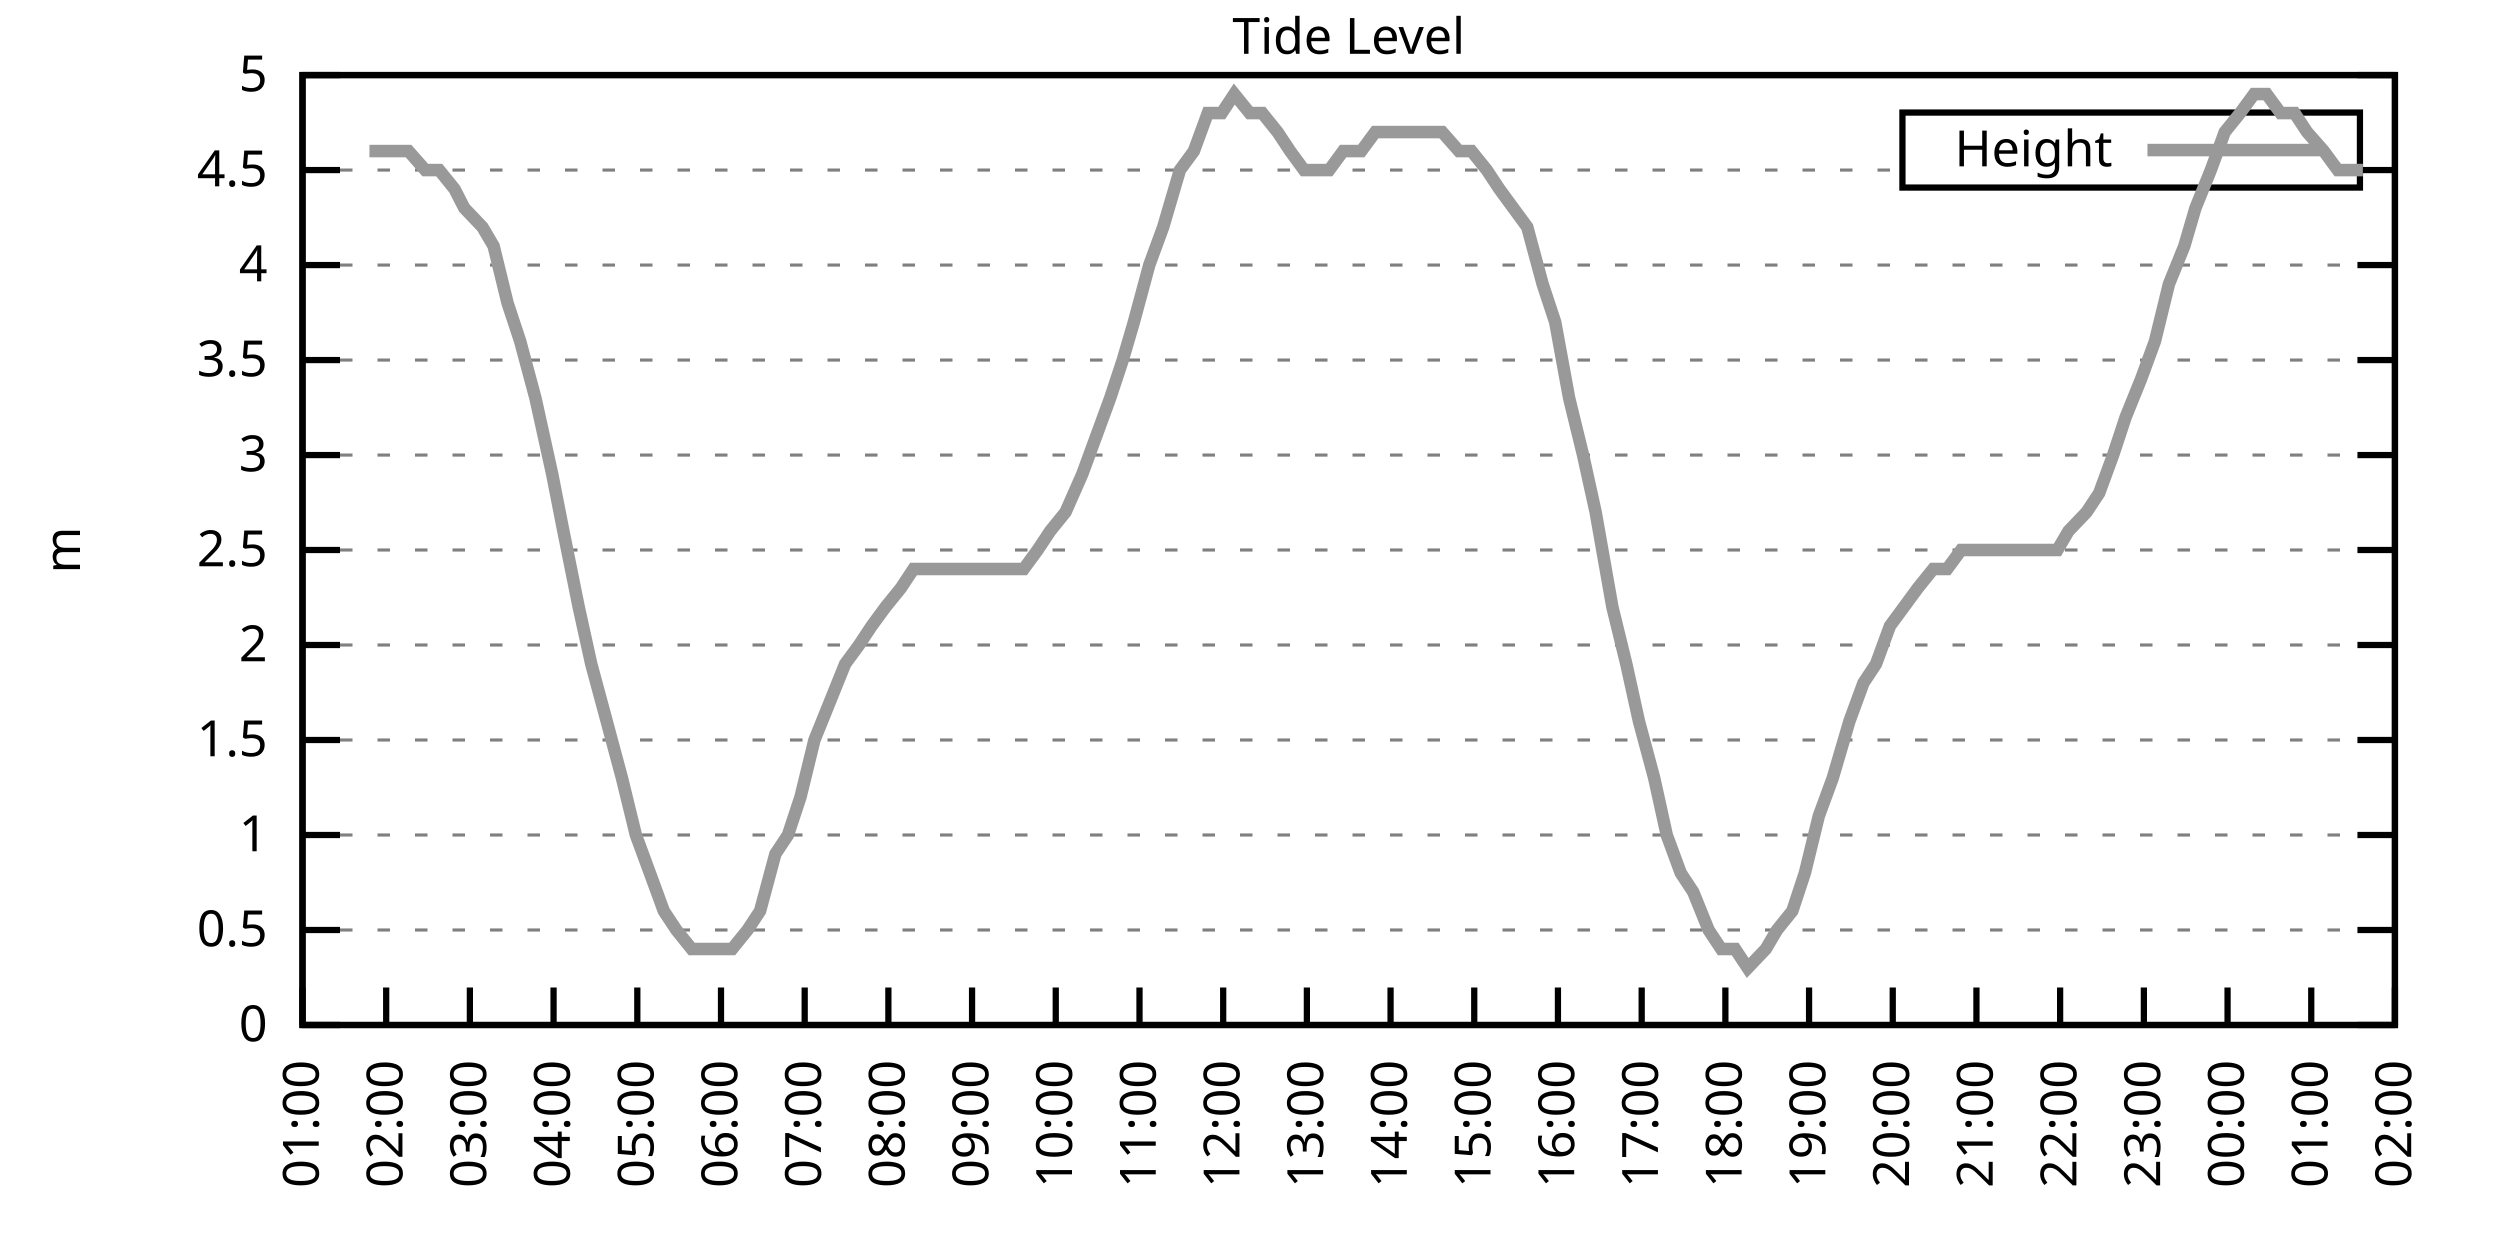
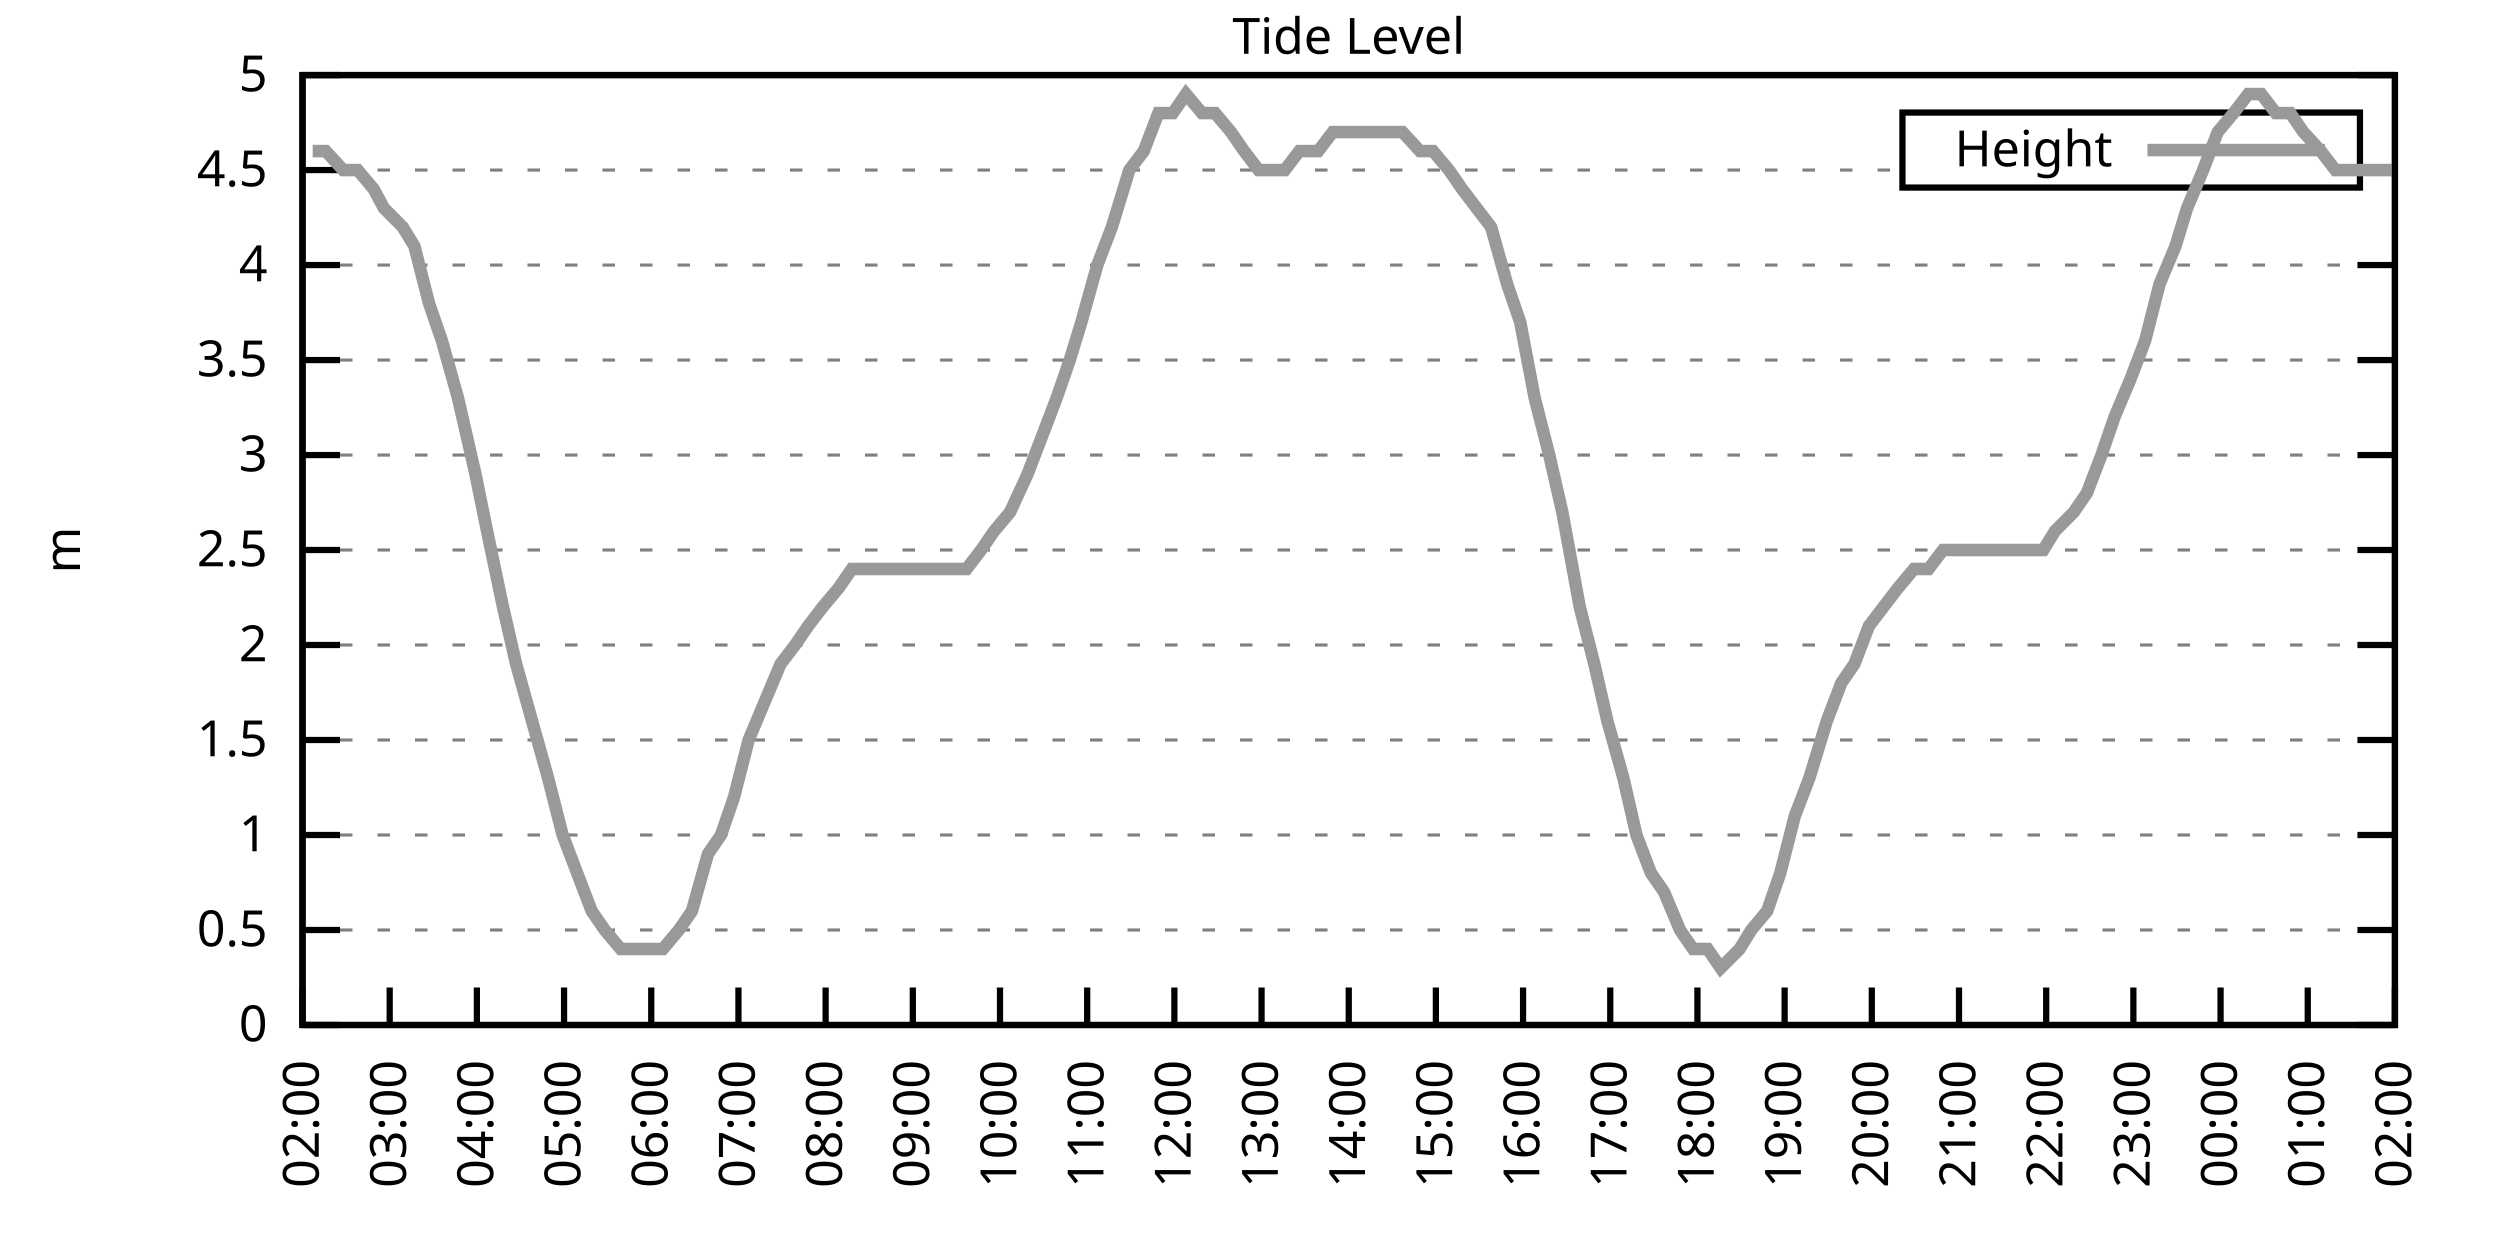
<svg xmlns="http://www.w3.org/2000/svg" xmlns:xlink="http://www.w3.org/1999/xlink" width="400" height="200" viewBox="0 0 400 200">
  <g id="gnuplot_canvas">
    <rect x="0" y="0" width="400" height="200" fill="none" />
    <defs>
      <circle id="gpDot" r="0.5" stroke-width="0.5" stroke="currentColor" />
      <path id="gpPt0" stroke-width="0.333" stroke="currentColor" d="M-1,0 h2 M0,-1 v2" />
      <path id="gpPt1" stroke-width="0.333" stroke="currentColor" d="M-1,-1 L1,1 M1,-1 L-1,1" />
      <path id="gpPt2" stroke-width="0.333" stroke="currentColor" d="M-1,0 L1,0 M0,-1 L0,1 M-1,-1 L1,1 M-1,1 L1,-1" />
      <rect id="gpPt3" stroke-width="0.333" stroke="currentColor" x="-1" y="-1" width="2" height="2" />
      <rect id="gpPt4" stroke-width="0.333" stroke="currentColor" fill="currentColor" x="-1" y="-1" width="2" height="2" />
      <circle id="gpPt5" stroke-width="0.333" stroke="currentColor" cx="0" cy="0" r="1" />
      <use xlink:href="#gpPt5" id="gpPt6" fill="currentColor" stroke="none" />
      <path id="gpPt7" stroke-width="0.333" stroke="currentColor" d="M0,-1.33 L-1.33,0.67 L1.33,0.67 z" />
      <use xlink:href="#gpPt7" id="gpPt8" fill="currentColor" stroke="none" />
      <use xlink:href="#gpPt7" id="gpPt9" stroke="currentColor" transform="rotate(180)" />
      <use xlink:href="#gpPt9" id="gpPt10" fill="currentColor" stroke="none" />
      <use xlink:href="#gpPt3" id="gpPt11" stroke="currentColor" transform="rotate(45)" />
      <use xlink:href="#gpPt11" id="gpPt12" fill="currentColor" stroke="none" />
      <path id="gpPt13" stroke-width="0.333" stroke="currentColor" d="M0,1.330 L1.265,0.411 L0.782,-1.067 L-0.782,-1.076 L-1.265,0.411 z" />
      <use xlink:href="#gpPt13" id="gpPt14" fill="currentColor" stroke="none" />
      <filter id="textbox" filterUnits="objectBoundingBox" x="0" y="0" height="1" width="1">
        <feFlood flood-color="white" flood-opacity="1" result="bgnd" />
        <feComposite in="SourceGraphic" in2="bgnd" operator="atop" />
      </filter>
      <filter id="greybox" filterUnits="objectBoundingBox" x="0" y="0" height="1" width="1">
        <feFlood flood-color="lightgrey" flood-opacity="1" result="grey" />
        <feComposite in="SourceGraphic" in2="grey" operator="atop" />
      </filter>
    </defs>
    <g fill="none" color="white" stroke="currentColor" stroke-width="1.00" stroke-linecap="butt" stroke-linejoin="miter">
</g>
    <g fill="none" color="black" stroke="currentColor" stroke-width="1.00" stroke-linecap="butt" stroke-linejoin="miter">
      <g stroke="none" shape-rendering="crispEdges">
        <polygon fill="rgb(255, 255, 255)" points="48.40,164.00 383.18,164.00 383.18,12.02 48.40,12.02 " />
      </g>
    </g>
    <g fill="none" color="black" stroke="currentColor" stroke-width="1.00" stroke-linecap="butt" stroke-linejoin="miter">
</g>
    <g fill="none" color="black" stroke="black" stroke-width="0.50" stroke-linecap="butt" stroke-linejoin="miter">
</g>
    <g fill="none" color="gray" stroke="currentColor" stroke-width="0.50" stroke-linecap="butt" stroke-linejoin="miter">
      <path stroke="gray" stroke-dasharray="2,4" class="gridline" d="M48.40,164.00 L383.19,164.00  " />
    </g>
    <g fill="none" color="gray" stroke="gray" stroke-width="1.00" stroke-linecap="butt" stroke-linejoin="miter">
</g>
    <g fill="none" color="black" stroke="currentColor" stroke-width="1.00" stroke-linecap="butt" stroke-linejoin="miter">
      <path stroke="black" d="M48.40,164.00 L54.40,164.00 M383.19,164.00 L377.19,164.00  " />
      <g transform="translate(42.80,166.60)" stroke="none" fill="black" font-family="Sans" font-size="8.00" text-anchor="end">
        <text>
          <tspan font-family="Sans"> 0</tspan>
        </text>
      </g>
    </g>
    <g fill="none" color="black" stroke="currentColor" stroke-width="1.00" stroke-linecap="butt" stroke-linejoin="miter">
</g>
    <g fill="none" color="black" stroke="black" stroke-width="0.50" stroke-linecap="butt" stroke-linejoin="miter">
</g>
    <g fill="none" color="gray" stroke="currentColor" stroke-width="0.50" stroke-linecap="butt" stroke-linejoin="miter">
      <path stroke="gray" stroke-dasharray="2,4" class="gridline" d="M48.40,148.80 L383.19,148.80  " />
    </g>
    <g fill="none" color="gray" stroke="gray" stroke-width="1.00" stroke-linecap="butt" stroke-linejoin="miter">
</g>
    <g fill="none" color="black" stroke="currentColor" stroke-width="1.00" stroke-linecap="butt" stroke-linejoin="miter">
      <path stroke="black" d="M48.40,148.80 L54.40,148.80 M383.19,148.80 L377.19,148.80  " />
      <g transform="translate(42.80,151.40)" stroke="none" fill="black" font-family="Sans" font-size="8.00" text-anchor="end">
        <text>
          <tspan font-family="Sans"> 0.5</tspan>
        </text>
      </g>
    </g>
    <g fill="none" color="black" stroke="currentColor" stroke-width="1.00" stroke-linecap="butt" stroke-linejoin="miter">
</g>
    <g fill="none" color="black" stroke="black" stroke-width="0.50" stroke-linecap="butt" stroke-linejoin="miter">
</g>
    <g fill="none" color="gray" stroke="currentColor" stroke-width="0.50" stroke-linecap="butt" stroke-linejoin="miter">
      <path stroke="gray" stroke-dasharray="2,4" class="gridline" d="M48.40,133.60 L383.19,133.60  " />
    </g>
    <g fill="none" color="gray" stroke="gray" stroke-width="1.00" stroke-linecap="butt" stroke-linejoin="miter">
</g>
    <g fill="none" color="black" stroke="currentColor" stroke-width="1.00" stroke-linecap="butt" stroke-linejoin="miter">
      <path stroke="black" d="M48.40,133.60 L54.40,133.60 M383.19,133.60 L377.19,133.60  " />
      <g transform="translate(42.80,136.20)" stroke="none" fill="black" font-family="Sans" font-size="8.00" text-anchor="end">
        <text>
          <tspan font-family="Sans"> 1</tspan>
        </text>
      </g>
    </g>
    <g fill="none" color="black" stroke="currentColor" stroke-width="1.00" stroke-linecap="butt" stroke-linejoin="miter">
</g>
    <g fill="none" color="black" stroke="black" stroke-width="0.50" stroke-linecap="butt" stroke-linejoin="miter">
</g>
    <g fill="none" color="gray" stroke="currentColor" stroke-width="0.50" stroke-linecap="butt" stroke-linejoin="miter">
      <path stroke="gray" stroke-dasharray="2,4" class="gridline" d="M48.40,118.40 L383.19,118.40  " />
    </g>
    <g fill="none" color="gray" stroke="gray" stroke-width="1.00" stroke-linecap="butt" stroke-linejoin="miter">
</g>
    <g fill="none" color="black" stroke="currentColor" stroke-width="1.00" stroke-linecap="butt" stroke-linejoin="miter">
      <path stroke="black" d="M48.40,118.40 L54.40,118.40 M383.19,118.40 L377.19,118.40  " />
      <g transform="translate(42.80,121.00)" stroke="none" fill="black" font-family="Sans" font-size="8.00" text-anchor="end">
        <text>
          <tspan font-family="Sans"> 1.5</tspan>
        </text>
      </g>
    </g>
    <g fill="none" color="black" stroke="currentColor" stroke-width="1.00" stroke-linecap="butt" stroke-linejoin="miter">
</g>
    <g fill="none" color="black" stroke="black" stroke-width="0.50" stroke-linecap="butt" stroke-linejoin="miter">
</g>
    <g fill="none" color="gray" stroke="currentColor" stroke-width="0.50" stroke-linecap="butt" stroke-linejoin="miter">
      <path stroke="gray" stroke-dasharray="2,4" class="gridline" d="M48.40,103.20 L383.19,103.20  " />
    </g>
    <g fill="none" color="gray" stroke="gray" stroke-width="1.00" stroke-linecap="butt" stroke-linejoin="miter">
</g>
    <g fill="none" color="black" stroke="currentColor" stroke-width="1.00" stroke-linecap="butt" stroke-linejoin="miter">
      <path stroke="black" d="M48.40,103.20 L54.40,103.20 M383.19,103.20 L377.19,103.20  " />
      <g transform="translate(42.80,105.80)" stroke="none" fill="black" font-family="Sans" font-size="8.00" text-anchor="end">
        <text>
          <tspan font-family="Sans"> 2</tspan>
        </text>
      </g>
    </g>
    <g fill="none" color="black" stroke="currentColor" stroke-width="1.00" stroke-linecap="butt" stroke-linejoin="miter">
</g>
    <g fill="none" color="black" stroke="black" stroke-width="0.50" stroke-linecap="butt" stroke-linejoin="miter">
</g>
    <g fill="none" color="gray" stroke="currentColor" stroke-width="0.50" stroke-linecap="butt" stroke-linejoin="miter">
      <path stroke="gray" stroke-dasharray="2,4" class="gridline" d="M48.40,88.00 L383.19,88.00  " />
    </g>
    <g fill="none" color="gray" stroke="gray" stroke-width="1.00" stroke-linecap="butt" stroke-linejoin="miter">
</g>
    <g fill="none" color="black" stroke="currentColor" stroke-width="1.00" stroke-linecap="butt" stroke-linejoin="miter">
      <path stroke="black" d="M48.40,88.00 L54.40,88.00 M383.19,88.00 L377.19,88.00  " />
      <g transform="translate(42.80,90.60)" stroke="none" fill="black" font-family="Sans" font-size="8.00" text-anchor="end">
        <text>
          <tspan font-family="Sans"> 2.5</tspan>
        </text>
      </g>
    </g>
    <g fill="none" color="black" stroke="currentColor" stroke-width="1.00" stroke-linecap="butt" stroke-linejoin="miter">
</g>
    <g fill="none" color="black" stroke="black" stroke-width="0.50" stroke-linecap="butt" stroke-linejoin="miter">
</g>
    <g fill="none" color="gray" stroke="currentColor" stroke-width="0.50" stroke-linecap="butt" stroke-linejoin="miter">
      <path stroke="gray" stroke-dasharray="2,4" class="gridline" d="M48.40,72.81 L383.19,72.81  " />
    </g>
    <g fill="none" color="gray" stroke="gray" stroke-width="1.00" stroke-linecap="butt" stroke-linejoin="miter">
</g>
    <g fill="none" color="black" stroke="currentColor" stroke-width="1.00" stroke-linecap="butt" stroke-linejoin="miter">
      <path stroke="black" d="M48.40,72.81 L54.40,72.81 M383.19,72.81 L377.19,72.81  " />
      <g transform="translate(42.80,75.41)" stroke="none" fill="black" font-family="Sans" font-size="8.00" text-anchor="end">
        <text>
          <tspan font-family="Sans"> 3</tspan>
        </text>
      </g>
    </g>
    <g fill="none" color="black" stroke="currentColor" stroke-width="1.00" stroke-linecap="butt" stroke-linejoin="miter">
</g>
    <g fill="none" color="black" stroke="black" stroke-width="0.50" stroke-linecap="butt" stroke-linejoin="miter">
</g>
    <g fill="none" color="gray" stroke="currentColor" stroke-width="0.50" stroke-linecap="butt" stroke-linejoin="miter">
      <path stroke="gray" stroke-dasharray="2,4" class="gridline" d="M48.40,57.61 L383.19,57.61  " />
    </g>
    <g fill="none" color="gray" stroke="gray" stroke-width="1.00" stroke-linecap="butt" stroke-linejoin="miter">
</g>
    <g fill="none" color="black" stroke="currentColor" stroke-width="1.00" stroke-linecap="butt" stroke-linejoin="miter">
      <path stroke="black" d="M48.40,57.61 L54.40,57.61 M383.19,57.61 L377.19,57.61  " />
      <g transform="translate(42.80,60.21)" stroke="none" fill="black" font-family="Sans" font-size="8.00" text-anchor="end">
        <text>
          <tspan font-family="Sans"> 3.5</tspan>
        </text>
      </g>
    </g>
    <g fill="none" color="black" stroke="currentColor" stroke-width="1.00" stroke-linecap="butt" stroke-linejoin="miter">
</g>
    <g fill="none" color="black" stroke="black" stroke-width="0.50" stroke-linecap="butt" stroke-linejoin="miter">
</g>
    <g fill="none" color="gray" stroke="currentColor" stroke-width="0.50" stroke-linecap="butt" stroke-linejoin="miter">
      <path stroke="gray" stroke-dasharray="2,4" class="gridline" d="M48.40,42.41 L383.19,42.41  " />
    </g>
    <g fill="none" color="gray" stroke="gray" stroke-width="1.00" stroke-linecap="butt" stroke-linejoin="miter">
</g>
    <g fill="none" color="black" stroke="currentColor" stroke-width="1.00" stroke-linecap="butt" stroke-linejoin="miter">
      <path stroke="black" d="M48.40,42.41 L54.40,42.41 M383.19,42.41 L377.19,42.41  " />
      <g transform="translate(42.80,45.01)" stroke="none" fill="black" font-family="Sans" font-size="8.00" text-anchor="end">
        <text>
          <tspan font-family="Sans"> 4</tspan>
        </text>
      </g>
    </g>
    <g fill="none" color="black" stroke="currentColor" stroke-width="1.00" stroke-linecap="butt" stroke-linejoin="miter">
</g>
    <g fill="none" color="black" stroke="black" stroke-width="0.50" stroke-linecap="butt" stroke-linejoin="miter">
</g>
    <g fill="none" color="gray" stroke="currentColor" stroke-width="0.50" stroke-linecap="butt" stroke-linejoin="miter">
      <path stroke="gray" stroke-dasharray="2,4" class="gridline" d="M48.40,27.21 L304.39,27.21 M377.59,27.21 L383.19,27.21  " />
    </g>
    <g fill="none" color="gray" stroke="gray" stroke-width="1.00" stroke-linecap="butt" stroke-linejoin="miter">
</g>
    <g fill="none" color="black" stroke="currentColor" stroke-width="1.00" stroke-linecap="butt" stroke-linejoin="miter">
      <path stroke="black" d="M48.40,27.21 L54.40,27.21 M383.19,27.21 L377.19,27.21  " />
      <g transform="translate(42.80,29.81)" stroke="none" fill="black" font-family="Sans" font-size="8.00" text-anchor="end">
        <text>
          <tspan font-family="Sans"> 4.5</tspan>
        </text>
      </g>
    </g>
    <g fill="none" color="black" stroke="currentColor" stroke-width="1.00" stroke-linecap="butt" stroke-linejoin="miter">
</g>
    <g fill="none" color="black" stroke="black" stroke-width="0.50" stroke-linecap="butt" stroke-linejoin="miter">
</g>
    <g fill="none" color="gray" stroke="currentColor" stroke-width="0.50" stroke-linecap="butt" stroke-linejoin="miter">
      <path stroke="gray" stroke-dasharray="2,4" class="gridline" d="M48.40,12.01 L383.19,12.01  " />
    </g>
    <g fill="none" color="gray" stroke="gray" stroke-width="1.00" stroke-linecap="butt" stroke-linejoin="miter">
</g>
    <g fill="none" color="black" stroke="currentColor" stroke-width="1.00" stroke-linecap="butt" stroke-linejoin="miter">
      <path stroke="black" d="M48.40,12.01 L54.40,12.01 M383.19,12.01 L377.19,12.01  " />
      <g transform="translate(42.80,14.61)" stroke="none" fill="black" font-family="Sans" font-size="8.00" text-anchor="end">
        <text>
          <tspan font-family="Sans"> 5</tspan>
        </text>
      </g>
    </g>
    <g fill="none" color="black" stroke="currentColor" stroke-width="1.00" stroke-linecap="butt" stroke-linejoin="miter">
      <path stroke="black" d="M48.40,164.00 L48.40,158.00  " />
      <g transform="translate(51.00,169.60) rotate(270.00)" stroke="none" fill="black" font-family="Sans" font-size="8.00" text-anchor="end">
        <text>
-           <tspan font-family="Sans">01:00</tspan>
-         </text>
-       </g>
-     </g>
-     <g fill="none" color="black" stroke="currentColor" stroke-width="1.00" stroke-linecap="butt" stroke-linejoin="miter">
-       <path stroke="black" d="M61.79,164.00 L61.79,158.00  " />
-       <g transform="translate(64.39,169.60) rotate(270.00)" stroke="none" fill="black" font-family="Sans" font-size="8.00" text-anchor="end">
-         <text>
          <tspan font-family="Sans">02:00</tspan>
        </text>
      </g>
    </g>
    <g fill="none" color="black" stroke="currentColor" stroke-width="1.00" stroke-linecap="butt" stroke-linejoin="miter">
-       <path stroke="black" d="M75.18,164.00 L75.18,158.00  " />
-       <g transform="translate(77.78,169.60) rotate(270.00)" stroke="none" fill="black" font-family="Sans" font-size="8.00" text-anchor="end">
+       <path stroke="black" d="M62.35,164.00 L62.35,158.00  " />
+       <g transform="translate(64.95,169.60) rotate(270.00)" stroke="none" fill="black" font-family="Sans" font-size="8.00" text-anchor="end">
        <text>
          <tspan font-family="Sans">03:00</tspan>
        </text>
      </g>
    </g>
    <g fill="none" color="black" stroke="currentColor" stroke-width="1.00" stroke-linecap="butt" stroke-linejoin="miter">
-       <path stroke="black" d="M88.57,164.00 L88.57,158.00  " />
-       <g transform="translate(91.17,169.60) rotate(270.00)" stroke="none" fill="black" font-family="Sans" font-size="8.00" text-anchor="end">
+       <path stroke="black" d="M76.30,164.00 L76.30,158.00  " />
+       <g transform="translate(78.90,169.60) rotate(270.00)" stroke="none" fill="black" font-family="Sans" font-size="8.00" text-anchor="end">
        <text>
          <tspan font-family="Sans">04:00</tspan>
        </text>
      </g>
    </g>
    <g fill="none" color="black" stroke="currentColor" stroke-width="1.00" stroke-linecap="butt" stroke-linejoin="miter">
-       <path stroke="black" d="M101.97,164.00 L101.97,158.00  " />
-       <g transform="translate(104.57,169.60) rotate(270.00)" stroke="none" fill="black" font-family="Sans" font-size="8.00" text-anchor="end">
+       <path stroke="black" d="M90.25,164.00 L90.25,158.00  " />
+       <g transform="translate(92.85,169.60) rotate(270.00)" stroke="none" fill="black" font-family="Sans" font-size="8.00" text-anchor="end">
        <text>
          <tspan font-family="Sans">05:00</tspan>
        </text>
      </g>
    </g>
    <g fill="none" color="black" stroke="currentColor" stroke-width="1.00" stroke-linecap="butt" stroke-linejoin="miter">
-       <path stroke="black" d="M115.36,164.00 L115.36,158.00  " />
-       <g transform="translate(117.96,169.60) rotate(270.00)" stroke="none" fill="black" font-family="Sans" font-size="8.00" text-anchor="end">
+       <path stroke="black" d="M104.20,164.00 L104.20,158.00  " />
+       <g transform="translate(106.80,169.60) rotate(270.00)" stroke="none" fill="black" font-family="Sans" font-size="8.00" text-anchor="end">
        <text>
          <tspan font-family="Sans">06:00</tspan>
        </text>
      </g>
    </g>
    <g fill="none" color="black" stroke="currentColor" stroke-width="1.00" stroke-linecap="butt" stroke-linejoin="miter">
-       <path stroke="black" d="M128.75,164.00 L128.75,158.00  " />
-       <g transform="translate(131.35,169.60) rotate(270.00)" stroke="none" fill="black" font-family="Sans" font-size="8.00" text-anchor="end">
+       <path stroke="black" d="M118.15,164.00 L118.15,158.00  " />
+       <g transform="translate(120.75,169.60) rotate(270.00)" stroke="none" fill="black" font-family="Sans" font-size="8.00" text-anchor="end">
        <text>
          <tspan font-family="Sans">07:00</tspan>
        </text>
      </g>
    </g>
    <g fill="none" color="black" stroke="currentColor" stroke-width="1.00" stroke-linecap="butt" stroke-linejoin="miter">
-       <path stroke="black" d="M142.14,164.00 L142.14,158.00  " />
-       <g transform="translate(144.74,169.60) rotate(270.00)" stroke="none" fill="black" font-family="Sans" font-size="8.00" text-anchor="end">
+       <path stroke="black" d="M132.10,164.00 L132.10,158.00  " />
+       <g transform="translate(134.70,169.60) rotate(270.00)" stroke="none" fill="black" font-family="Sans" font-size="8.00" text-anchor="end">
        <text>
          <tspan font-family="Sans">08:00</tspan>
        </text>
      </g>
    </g>
    <g fill="none" color="black" stroke="currentColor" stroke-width="1.00" stroke-linecap="butt" stroke-linejoin="miter">
-       <path stroke="black" d="M155.53,164.00 L155.53,158.00  " />
-       <g transform="translate(158.13,169.60) rotate(270.00)" stroke="none" fill="black" font-family="Sans" font-size="8.00" text-anchor="end">
+       <path stroke="black" d="M146.05,164.00 L146.05,158.00  " />
+       <g transform="translate(148.65,169.60) rotate(270.00)" stroke="none" fill="black" font-family="Sans" font-size="8.00" text-anchor="end">
        <text>
          <tspan font-family="Sans">09:00</tspan>
        </text>
      </g>
    </g>
    <g fill="none" color="black" stroke="currentColor" stroke-width="1.00" stroke-linecap="butt" stroke-linejoin="miter">
-       <path stroke="black" d="M168.92,164.00 L168.92,158.00  " />
-       <g transform="translate(171.52,169.60) rotate(270.00)" stroke="none" fill="black" font-family="Sans" font-size="8.00" text-anchor="end">
+       <path stroke="black" d="M160.00,164.00 L160.00,158.00  " />
+       <g transform="translate(162.60,169.60) rotate(270.00)" stroke="none" fill="black" font-family="Sans" font-size="8.00" text-anchor="end">
        <text>
          <tspan font-family="Sans">10:00</tspan>
        </text>
      </g>
    </g>
    <g fill="none" color="black" stroke="currentColor" stroke-width="1.00" stroke-linecap="butt" stroke-linejoin="miter">
-       <path stroke="black" d="M182.32,164.00 L182.32,158.00  " />
-       <g transform="translate(184.92,169.60) rotate(270.00)" stroke="none" fill="black" font-family="Sans" font-size="8.00" text-anchor="end">
+       <path stroke="black" d="M173.95,164.00 L173.95,158.00  " />
+       <g transform="translate(176.55,169.60) rotate(270.00)" stroke="none" fill="black" font-family="Sans" font-size="8.00" text-anchor="end">
        <text>
          <tspan font-family="Sans">11:00</tspan>
        </text>
      </g>
    </g>
    <g fill="none" color="black" stroke="currentColor" stroke-width="1.00" stroke-linecap="butt" stroke-linejoin="miter">
-       <path stroke="black" d="M195.71,164.00 L195.71,158.00  " />
-       <g transform="translate(198.31,169.60) rotate(270.00)" stroke="none" fill="black" font-family="Sans" font-size="8.00" text-anchor="end">
+       <path stroke="black" d="M187.90,164.00 L187.90,158.00  " />
+       <g transform="translate(190.50,169.60) rotate(270.00)" stroke="none" fill="black" font-family="Sans" font-size="8.00" text-anchor="end">
        <text>
          <tspan font-family="Sans">12:00</tspan>
        </text>
      </g>
    </g>
    <g fill="none" color="black" stroke="currentColor" stroke-width="1.00" stroke-linecap="butt" stroke-linejoin="miter">
-       <path stroke="black" d="M209.10,164.00 L209.10,158.00  " />
-       <g transform="translate(211.70,169.60) rotate(270.00)" stroke="none" fill="black" font-family="Sans" font-size="8.00" text-anchor="end">
+       <path stroke="black" d="M201.85,164.00 L201.85,158.00  " />
+       <g transform="translate(204.45,169.60) rotate(270.00)" stroke="none" fill="black" font-family="Sans" font-size="8.00" text-anchor="end">
        <text>
          <tspan font-family="Sans">13:00</tspan>
        </text>
      </g>
    </g>
    <g fill="none" color="black" stroke="currentColor" stroke-width="1.00" stroke-linecap="butt" stroke-linejoin="miter">
-       <path stroke="black" d="M222.49,164.00 L222.49,158.00  " />
-       <g transform="translate(225.09,169.60) rotate(270.00)" stroke="none" fill="black" font-family="Sans" font-size="8.00" text-anchor="end">
+       <path stroke="black" d="M215.80,164.00 L215.80,158.00  " />
+       <g transform="translate(218.40,169.60) rotate(270.00)" stroke="none" fill="black" font-family="Sans" font-size="8.00" text-anchor="end">
        <text>
          <tspan font-family="Sans">14:00</tspan>
        </text>
      </g>
    </g>
    <g fill="none" color="black" stroke="currentColor" stroke-width="1.00" stroke-linecap="butt" stroke-linejoin="miter">
-       <path stroke="black" d="M235.88,164.00 L235.88,158.00  " />
-       <g transform="translate(238.48,169.60) rotate(270.00)" stroke="none" fill="black" font-family="Sans" font-size="8.00" text-anchor="end">
+       <path stroke="black" d="M229.74,164.00 L229.74,158.00  " />
+       <g transform="translate(232.34,169.60) rotate(270.00)" stroke="none" fill="black" font-family="Sans" font-size="8.00" text-anchor="end">
        <text>
          <tspan font-family="Sans">15:00</tspan>
        </text>
      </g>
    </g>
    <g fill="none" color="black" stroke="currentColor" stroke-width="1.00" stroke-linecap="butt" stroke-linejoin="miter">
-       <path stroke="black" d="M249.27,164.00 L249.27,158.00  " />
-       <g transform="translate(251.87,169.60) rotate(270.00)" stroke="none" fill="black" font-family="Sans" font-size="8.00" text-anchor="end">
+       <path stroke="black" d="M243.69,164.00 L243.69,158.00  " />
+       <g transform="translate(246.29,169.60) rotate(270.00)" stroke="none" fill="black" font-family="Sans" font-size="8.00" text-anchor="end">
        <text>
          <tspan font-family="Sans">16:00</tspan>
        </text>
      </g>
    </g>
    <g fill="none" color="black" stroke="currentColor" stroke-width="1.00" stroke-linecap="butt" stroke-linejoin="miter">
-       <path stroke="black" d="M262.67,164.00 L262.67,158.00  " />
-       <g transform="translate(265.27,169.60) rotate(270.00)" stroke="none" fill="black" font-family="Sans" font-size="8.00" text-anchor="end">
+       <path stroke="black" d="M257.64,164.00 L257.64,158.00  " />
+       <g transform="translate(260.24,169.60) rotate(270.00)" stroke="none" fill="black" font-family="Sans" font-size="8.00" text-anchor="end">
        <text>
          <tspan font-family="Sans">17:00</tspan>
        </text>
      </g>
    </g>
    <g fill="none" color="black" stroke="currentColor" stroke-width="1.00" stroke-linecap="butt" stroke-linejoin="miter">
-       <path stroke="black" d="M276.06,164.00 L276.06,158.00  " />
-       <g transform="translate(278.66,169.60) rotate(270.00)" stroke="none" fill="black" font-family="Sans" font-size="8.00" text-anchor="end">
+       <path stroke="black" d="M271.59,164.00 L271.59,158.00  " />
+       <g transform="translate(274.19,169.60) rotate(270.00)" stroke="none" fill="black" font-family="Sans" font-size="8.00" text-anchor="end">
        <text>
          <tspan font-family="Sans">18:00</tspan>
        </text>
      </g>
    </g>
    <g fill="none" color="black" stroke="currentColor" stroke-width="1.00" stroke-linecap="butt" stroke-linejoin="miter">
-       <path stroke="black" d="M289.45,164.00 L289.45,158.00  " />
-       <g transform="translate(292.05,169.60) rotate(270.00)" stroke="none" fill="black" font-family="Sans" font-size="8.00" text-anchor="end">
+       <path stroke="black" d="M285.54,164.00 L285.54,158.00  " />
+       <g transform="translate(288.14,169.60) rotate(270.00)" stroke="none" fill="black" font-family="Sans" font-size="8.00" text-anchor="end">
        <text>
          <tspan font-family="Sans">19:00</tspan>
        </text>
      </g>
    </g>
    <g fill="none" color="black" stroke="currentColor" stroke-width="1.00" stroke-linecap="butt" stroke-linejoin="miter">
-       <path stroke="black" d="M302.84,164.00 L302.84,158.00  " />
-       <g transform="translate(305.44,169.60) rotate(270.00)" stroke="none" fill="black" font-family="Sans" font-size="8.00" text-anchor="end">
+       <path stroke="black" d="M299.49,164.00 L299.49,158.00  " />
+       <g transform="translate(302.09,169.60) rotate(270.00)" stroke="none" fill="black" font-family="Sans" font-size="8.00" text-anchor="end">
        <text>
          <tspan font-family="Sans">20:00</tspan>
        </text>
      </g>
    </g>
    <g fill="none" color="black" stroke="currentColor" stroke-width="1.00" stroke-linecap="butt" stroke-linejoin="miter">
-       <path stroke="black" d="M316.23,164.00 L316.23,158.00  " />
-       <g transform="translate(318.83,169.60) rotate(270.00)" stroke="none" fill="black" font-family="Sans" font-size="8.00" text-anchor="end">
+       <path stroke="black" d="M313.44,164.00 L313.44,158.00  " />
+       <g transform="translate(316.04,169.60) rotate(270.00)" stroke="none" fill="black" font-family="Sans" font-size="8.00" text-anchor="end">
        <text>
          <tspan font-family="Sans">21:00</tspan>
        </text>
      </g>
    </g>
    <g fill="none" color="black" stroke="currentColor" stroke-width="1.00" stroke-linecap="butt" stroke-linejoin="miter">
-       <path stroke="black" d="M329.62,164.00 L329.62,158.00  " />
-       <g transform="translate(332.22,169.60) rotate(270.00)" stroke="none" fill="black" font-family="Sans" font-size="8.00" text-anchor="end">
+       <path stroke="black" d="M327.39,164.00 L327.39,158.00  " />
+       <g transform="translate(329.99,169.60) rotate(270.00)" stroke="none" fill="black" font-family="Sans" font-size="8.00" text-anchor="end">
        <text>
          <tspan font-family="Sans">22:00</tspan>
        </text>
      </g>
    </g>
    <g fill="none" color="black" stroke="currentColor" stroke-width="1.00" stroke-linecap="butt" stroke-linejoin="miter">
-       <path stroke="black" d="M343.02,164.00 L343.02,158.00  " />
-       <g transform="translate(345.62,169.60) rotate(270.00)" stroke="none" fill="black" font-family="Sans" font-size="8.00" text-anchor="end">
+       <path stroke="black" d="M341.34,164.00 L341.34,158.00  " />
+       <g transform="translate(343.94,169.60) rotate(270.00)" stroke="none" fill="black" font-family="Sans" font-size="8.00" text-anchor="end">
        <text>
          <tspan font-family="Sans">23:00</tspan>
        </text>
      </g>
    </g>
    <g fill="none" color="black" stroke="currentColor" stroke-width="1.00" stroke-linecap="butt" stroke-linejoin="miter">
-       <path stroke="black" d="M356.41,164.00 L356.41,158.00  " />
-       <g transform="translate(359.01,169.60) rotate(270.00)" stroke="none" fill="black" font-family="Sans" font-size="8.00" text-anchor="end">
+       <path stroke="black" d="M355.29,164.00 L355.29,158.00  " />
+       <g transform="translate(357.89,169.60) rotate(270.00)" stroke="none" fill="black" font-family="Sans" font-size="8.00" text-anchor="end">
        <text>
          <tspan font-family="Sans">00:00</tspan>
        </text>
      </g>
    </g>
    <g fill="none" color="black" stroke="currentColor" stroke-width="1.00" stroke-linecap="butt" stroke-linejoin="miter">
-       <path stroke="black" d="M369.80,164.00 L369.80,158.00  " />
-       <g transform="translate(372.40,169.60) rotate(270.00)" stroke="none" fill="black" font-family="Sans" font-size="8.00" text-anchor="end">
+       <path stroke="black" d="M369.24,164.00 L369.24,158.00  " />
+       <g transform="translate(371.84,169.60) rotate(270.00)" stroke="none" fill="black" font-family="Sans" font-size="8.00" text-anchor="end">
        <text>
          <tspan font-family="Sans">01:00</tspan>
        </text>
      </g>
    </g>
    <g fill="none" color="black" stroke="currentColor" stroke-width="1.00" stroke-linecap="butt" stroke-linejoin="miter">
      <path stroke="black" d="M383.19,164.00 L383.19,158.00  " />
      <g transform="translate(385.79,169.60) rotate(270.00)" stroke="none" fill="black" font-family="Sans" font-size="8.00" text-anchor="end">
        <text>
          <tspan font-family="Sans">02:00</tspan>
        </text>
      </g>
    </g>
    <g fill="none" color="black" stroke="currentColor" stroke-width="1.00" stroke-linecap="butt" stroke-linejoin="miter">
</g>
    <g fill="none" color="black" stroke="currentColor" stroke-width="1.00" stroke-linecap="butt" stroke-linejoin="miter">
      <path stroke="black" d="M48.40,12.01 L48.40,164.00 L383.19,164.00 L383.19,12.01 L48.40,12.01 Z  " />
    </g>
    <g fill="none" color="black" stroke="currentColor" stroke-width="1.00" stroke-linecap="butt" stroke-linejoin="miter">
</g>
    <g fill="none" color="black" stroke="currentColor" stroke-width="1.00" stroke-linecap="butt" stroke-linejoin="miter">
      <path stroke="black" d="M304.39,30.01 L304.39,18.01 L377.59,18.01 L377.59,30.01 L304.39,30.01 Z  " />
    </g>
    <g id="Tide_level_plot_1">
      <g fill="none" color="white" stroke="black" stroke-width="2.00" stroke-linecap="butt" stroke-linejoin="miter">
</g>
      <g fill="none" color="black" stroke="currentColor" stroke-width="2.00" stroke-linecap="butt" stroke-linejoin="miter">
        <g transform="translate(337.99,26.61)" stroke="none" fill="black" font-family="Sans" font-size="8.00" text-anchor="end">
          <text>
            <tspan font-family="Sans">Height</tspan>
          </text>
        </g>
      </g>
      <g fill="none" color="black" stroke="currentColor" stroke-width="2.00" stroke-linecap="butt" stroke-linejoin="miter">
-         <path stroke="rgb(153, 153, 153)" d="M343.59,24.01 L371.99,24.01 M59.11,24.17 L61.12,24.17 L63.35,24.17 L65.36,24.17 L68.04,27.21 L70.27,27.21   L72.73,30.25 L74.29,33.29 L77.19,36.33 L78.98,39.37 L81.21,48.49 L83.22,54.57 L85.67,63.69 L88.35,75.85   L90.14,84.97 L92.59,97.12 L94.60,106.24 L97.06,115.36 L99.51,124.48 L101.74,133.60 L103.98,139.68 L106.21,145.76   L108.22,148.80 L110.67,151.84 L112.90,151.84 L114.91,151.84 L117.14,151.84 L119.60,148.80 L121.61,145.76 L124.06,136.64   L126.07,133.60 L128.08,127.52 L130.31,118.40 L132.77,112.32 L135.22,106.24 L137.45,103.20 L139.46,100.16 L141.69,97.12   L144.15,94.08 L146.16,91.04 L148.17,91.04 L150.85,91.04 L152.85,91.04 L154.64,91.04 L157.10,91.04 L159.55,91.04   L161.78,91.04 L163.79,91.04 L166.02,88.00 L168.03,84.97 L170.49,81.93 L173.17,75.85 L175.40,69.77 L177.63,63.69   L179.64,57.61 L181.42,51.53 L183.88,42.41 L186.11,36.33 L188.79,27.21 L191.02,24.17 L193.25,18.09 L195.48,18.09   L197.49,15.05 L199.95,18.09 L201.96,18.09 L204.41,21.13 L206.42,24.17 L208.65,27.21 L211.11,27.21 L212.67,27.21   L214.90,24.17 L217.80,24.17 L220.04,21.13 L222.27,21.13 L223.83,21.13 L226.29,21.13 L228.96,21.13 L230.75,21.13   L233.43,24.17 L235.44,24.17 L237.89,27.21 L239.90,30.25 L242.13,33.29 L244.36,36.33 L246.82,45.45 L248.83,51.53   L251.06,63.69 L253.29,72.81 L255.30,81.93 L257.98,97.12 L260.21,106.24 L262.22,115.36 L264.67,124.48 L266.68,133.60   L268.92,139.68 L270.92,142.72 L273.38,148.80 L275.39,151.84 L277.62,151.84 L279.63,154.88 L282.53,151.84 L284.32,148.80   L286.77,145.76 L288.78,139.68 L291.01,130.56 L293.24,124.48 L295.92,115.36 L298.15,109.28 L300.16,106.24 L302.39,100.16   L304.63,97.12 L306.86,94.08 L309.31,91.04 L311.54,91.04 L313.78,88.00 L316.01,88.00 L318.24,88.00 L320.25,88.00   L322.48,88.00 L324.49,88.00 L327.17,88.00 L329.18,88.00 L330.96,84.97 L333.86,81.93 L335.87,78.89 L338.10,72.81   L340.11,66.73 L342.57,60.65 L344.80,54.57 L347.03,45.45 L349.49,39.37 L351.27,33.29 L353.73,27.21 L355.96,21.13   L358.42,18.09 L360.65,15.05 L362.66,15.05 L364.89,18.09 L367.12,18.09 L369.13,21.13 L371.81,24.17 L374.04,27.21   L376.27,27.21 L378.06,27.21  " />
+         <path stroke="rgb(153, 153, 153)" d="M343.59,24.01 L371.99,24.01 M50.03,24.17 L52.12,24.17 L54.91,27.21 L57.23,27.21 L59.79,30.25 L61.42,33.29   L64.44,36.33 L66.30,39.37 L68.63,48.49 L70.72,54.57 L73.28,63.69 L76.07,75.85 L77.93,84.97 L80.48,97.12   L82.58,106.24 L85.13,115.36 L87.69,124.48 L90.02,133.60 L92.34,139.68 L94.67,145.76 L96.76,148.80 L99.32,151.84   L101.64,151.84 L103.73,151.84 L106.06,151.84 L108.62,148.80 L110.71,145.76 L113.27,136.64 L115.36,133.60 L117.45,127.52   L119.78,118.40 L122.33,112.32 L124.89,106.24 L127.22,103.20 L129.31,100.16 L131.63,97.12 L134.19,94.08 L136.28,91.04   L138.37,91.04 L141.16,91.04 L143.26,91.04 L145.12,91.04 L147.67,91.04 L150.23,91.04 L152.56,91.04 L154.65,91.04   L156.97,88.00 L159.07,84.97 L161.62,81.93 L164.41,75.85 L166.74,69.77 L169.06,63.69 L171.16,57.61 L173.02,51.53   L175.57,42.41 L177.90,36.33 L180.69,27.21 L183.01,24.17 L185.34,18.09 L187.66,18.09 L189.76,15.05 L192.31,18.09   L194.41,18.09 L196.96,21.13 L199.06,24.17 L201.38,27.21 L203.94,27.21 L205.57,27.21 L207.89,24.17 L210.91,24.17   L213.24,21.13 L215.56,21.13 L217.19,21.13 L219.75,21.13 L222.54,21.13 L224.40,21.13 L227.19,24.17 L229.28,24.17   L231.84,27.21 L233.93,30.25 L236.25,33.29 L238.58,36.33 L241.14,45.45 L243.23,51.53 L245.55,63.69 L247.88,72.81   L249.97,81.93 L252.76,97.12 L255.09,106.24 L257.18,115.36 L259.74,124.48 L261.83,133.60 L264.15,139.68 L266.25,142.72   L268.80,148.80 L270.90,151.84 L273.22,151.84 L275.31,154.88 L278.34,151.84 L280.20,148.80 L282.75,145.76 L284.85,139.68   L287.17,130.56 L289.50,124.48 L292.29,115.36 L294.61,109.28 L296.70,106.24 L299.03,100.16 L301.35,97.12 L303.68,94.08   L306.23,91.04 L308.56,91.04 L310.88,88.00 L313.21,88.00 L315.53,88.00 L317.63,88.00 L319.95,88.00 L322.04,88.00   L324.83,88.00 L326.93,88.00 L328.79,84.97 L331.81,81.93 L333.90,78.89 L336.23,72.81 L338.32,66.73 L340.88,60.65   L343.20,54.57 L345.53,45.45 L348.08,39.37 L349.94,33.29 L352.50,27.21 L354.83,21.13 L357.38,18.09 L359.71,15.05   L361.80,15.05 L364.13,18.09 L366.45,18.09 L368.54,21.13 L371.33,24.17 L373.66,27.21 L375.98,27.21 L377.84,27.21   L380.63,27.21 L382.96,27.21  " />
      </g>
    </g>
    <g fill="none" color="black" stroke="currentColor" stroke-width="2.00" stroke-linecap="butt" stroke-linejoin="miter">
</g>
    <g fill="none" color="black" stroke="black" stroke-width="1.00" stroke-linecap="butt" stroke-linejoin="miter">
</g>
    <g fill="none" color="black" stroke="currentColor" stroke-width="1.00" stroke-linecap="butt" stroke-linejoin="miter">
      <path stroke="black" d="M48.40,12.01 L48.40,164.00 L383.19,164.00 L383.19,12.01 L48.40,12.01 Z  " />
      <g transform="translate(12.80,88.01) rotate(270.00)" stroke="none" fill="black" font-family="Sans" font-size="8.00" text-anchor="middle">
        <text>
          <tspan font-family="Sans">m</tspan>
        </text>
      </g>
    </g>
    <g fill="none" color="black" stroke="currentColor" stroke-width="1.00" stroke-linecap="butt" stroke-linejoin="miter">
</g>
    <g fill="none" color="black" stroke="currentColor" stroke-width="1.00" stroke-linecap="butt" stroke-linejoin="miter">
      <g transform="translate(215.79,8.61)" stroke="none" fill="black" font-family="Sans" font-size="8.00" text-anchor="middle">
        <text>
          <tspan font-family="Sans">Tide Level</tspan>
        </text>
      </g>
    </g>
    <g fill="none" color="black" stroke="currentColor" stroke-width="1.00" stroke-linecap="butt" stroke-linejoin="miter">
</g>
  </g>
</svg>
